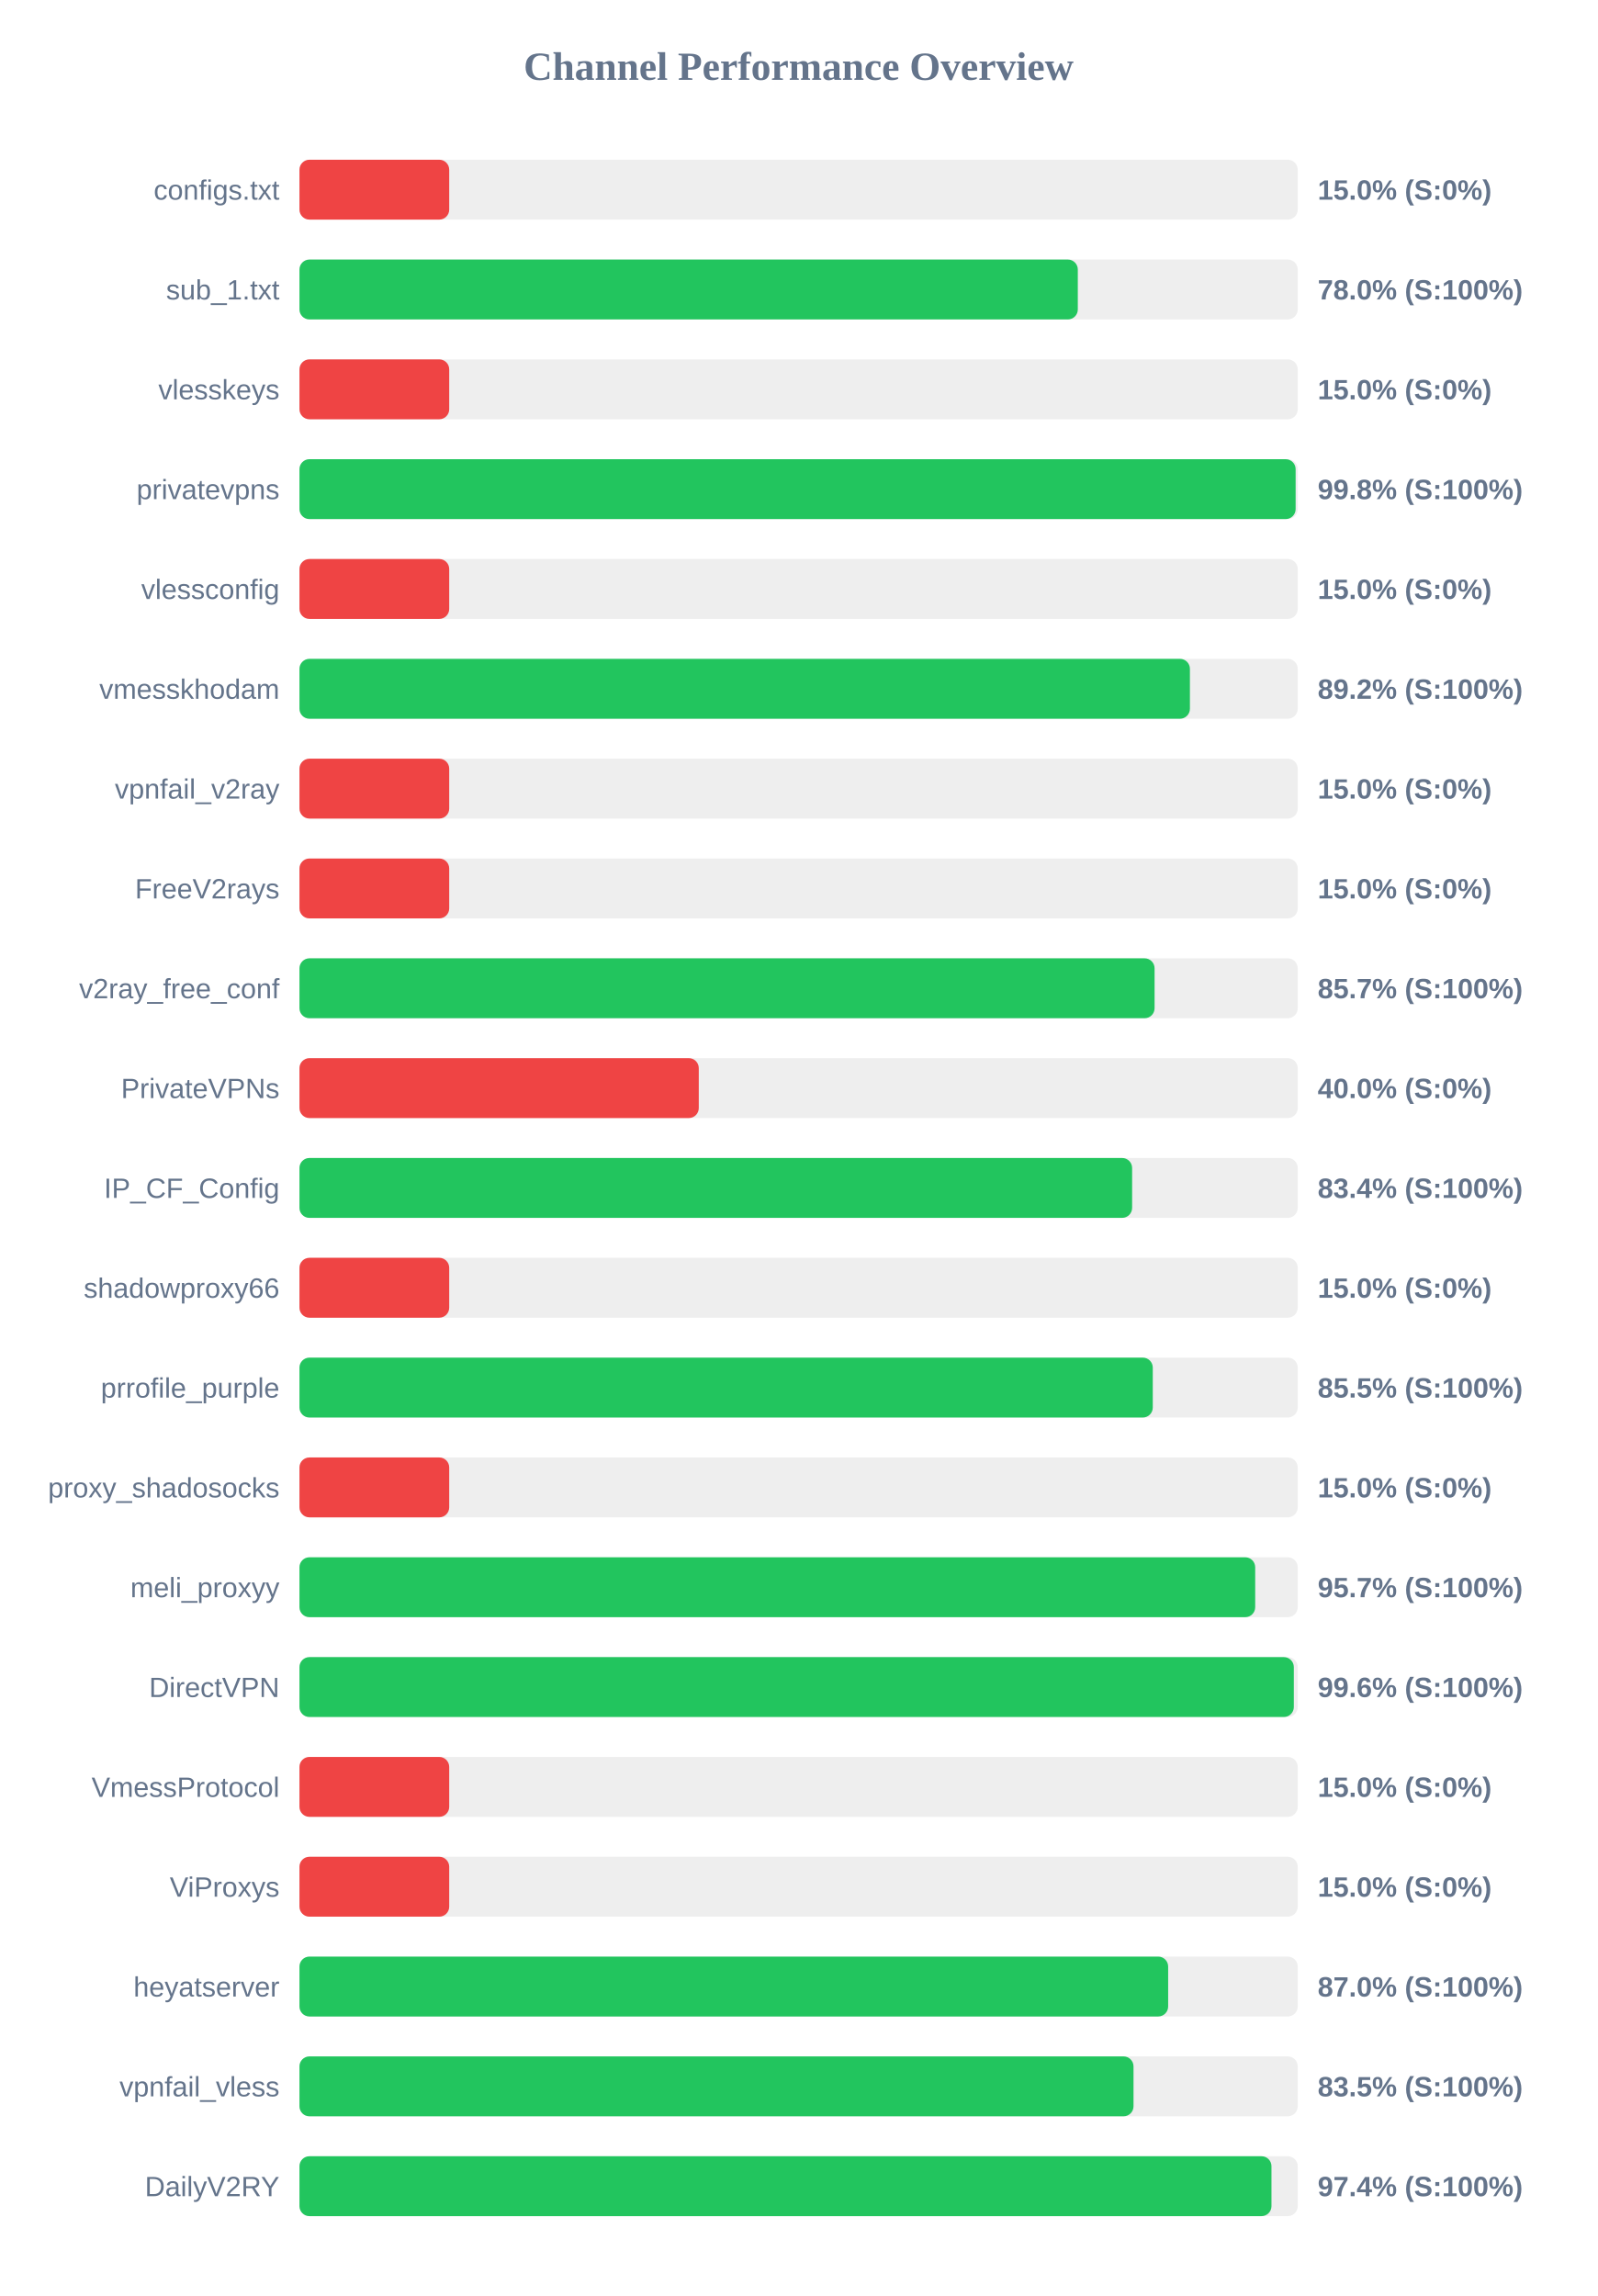
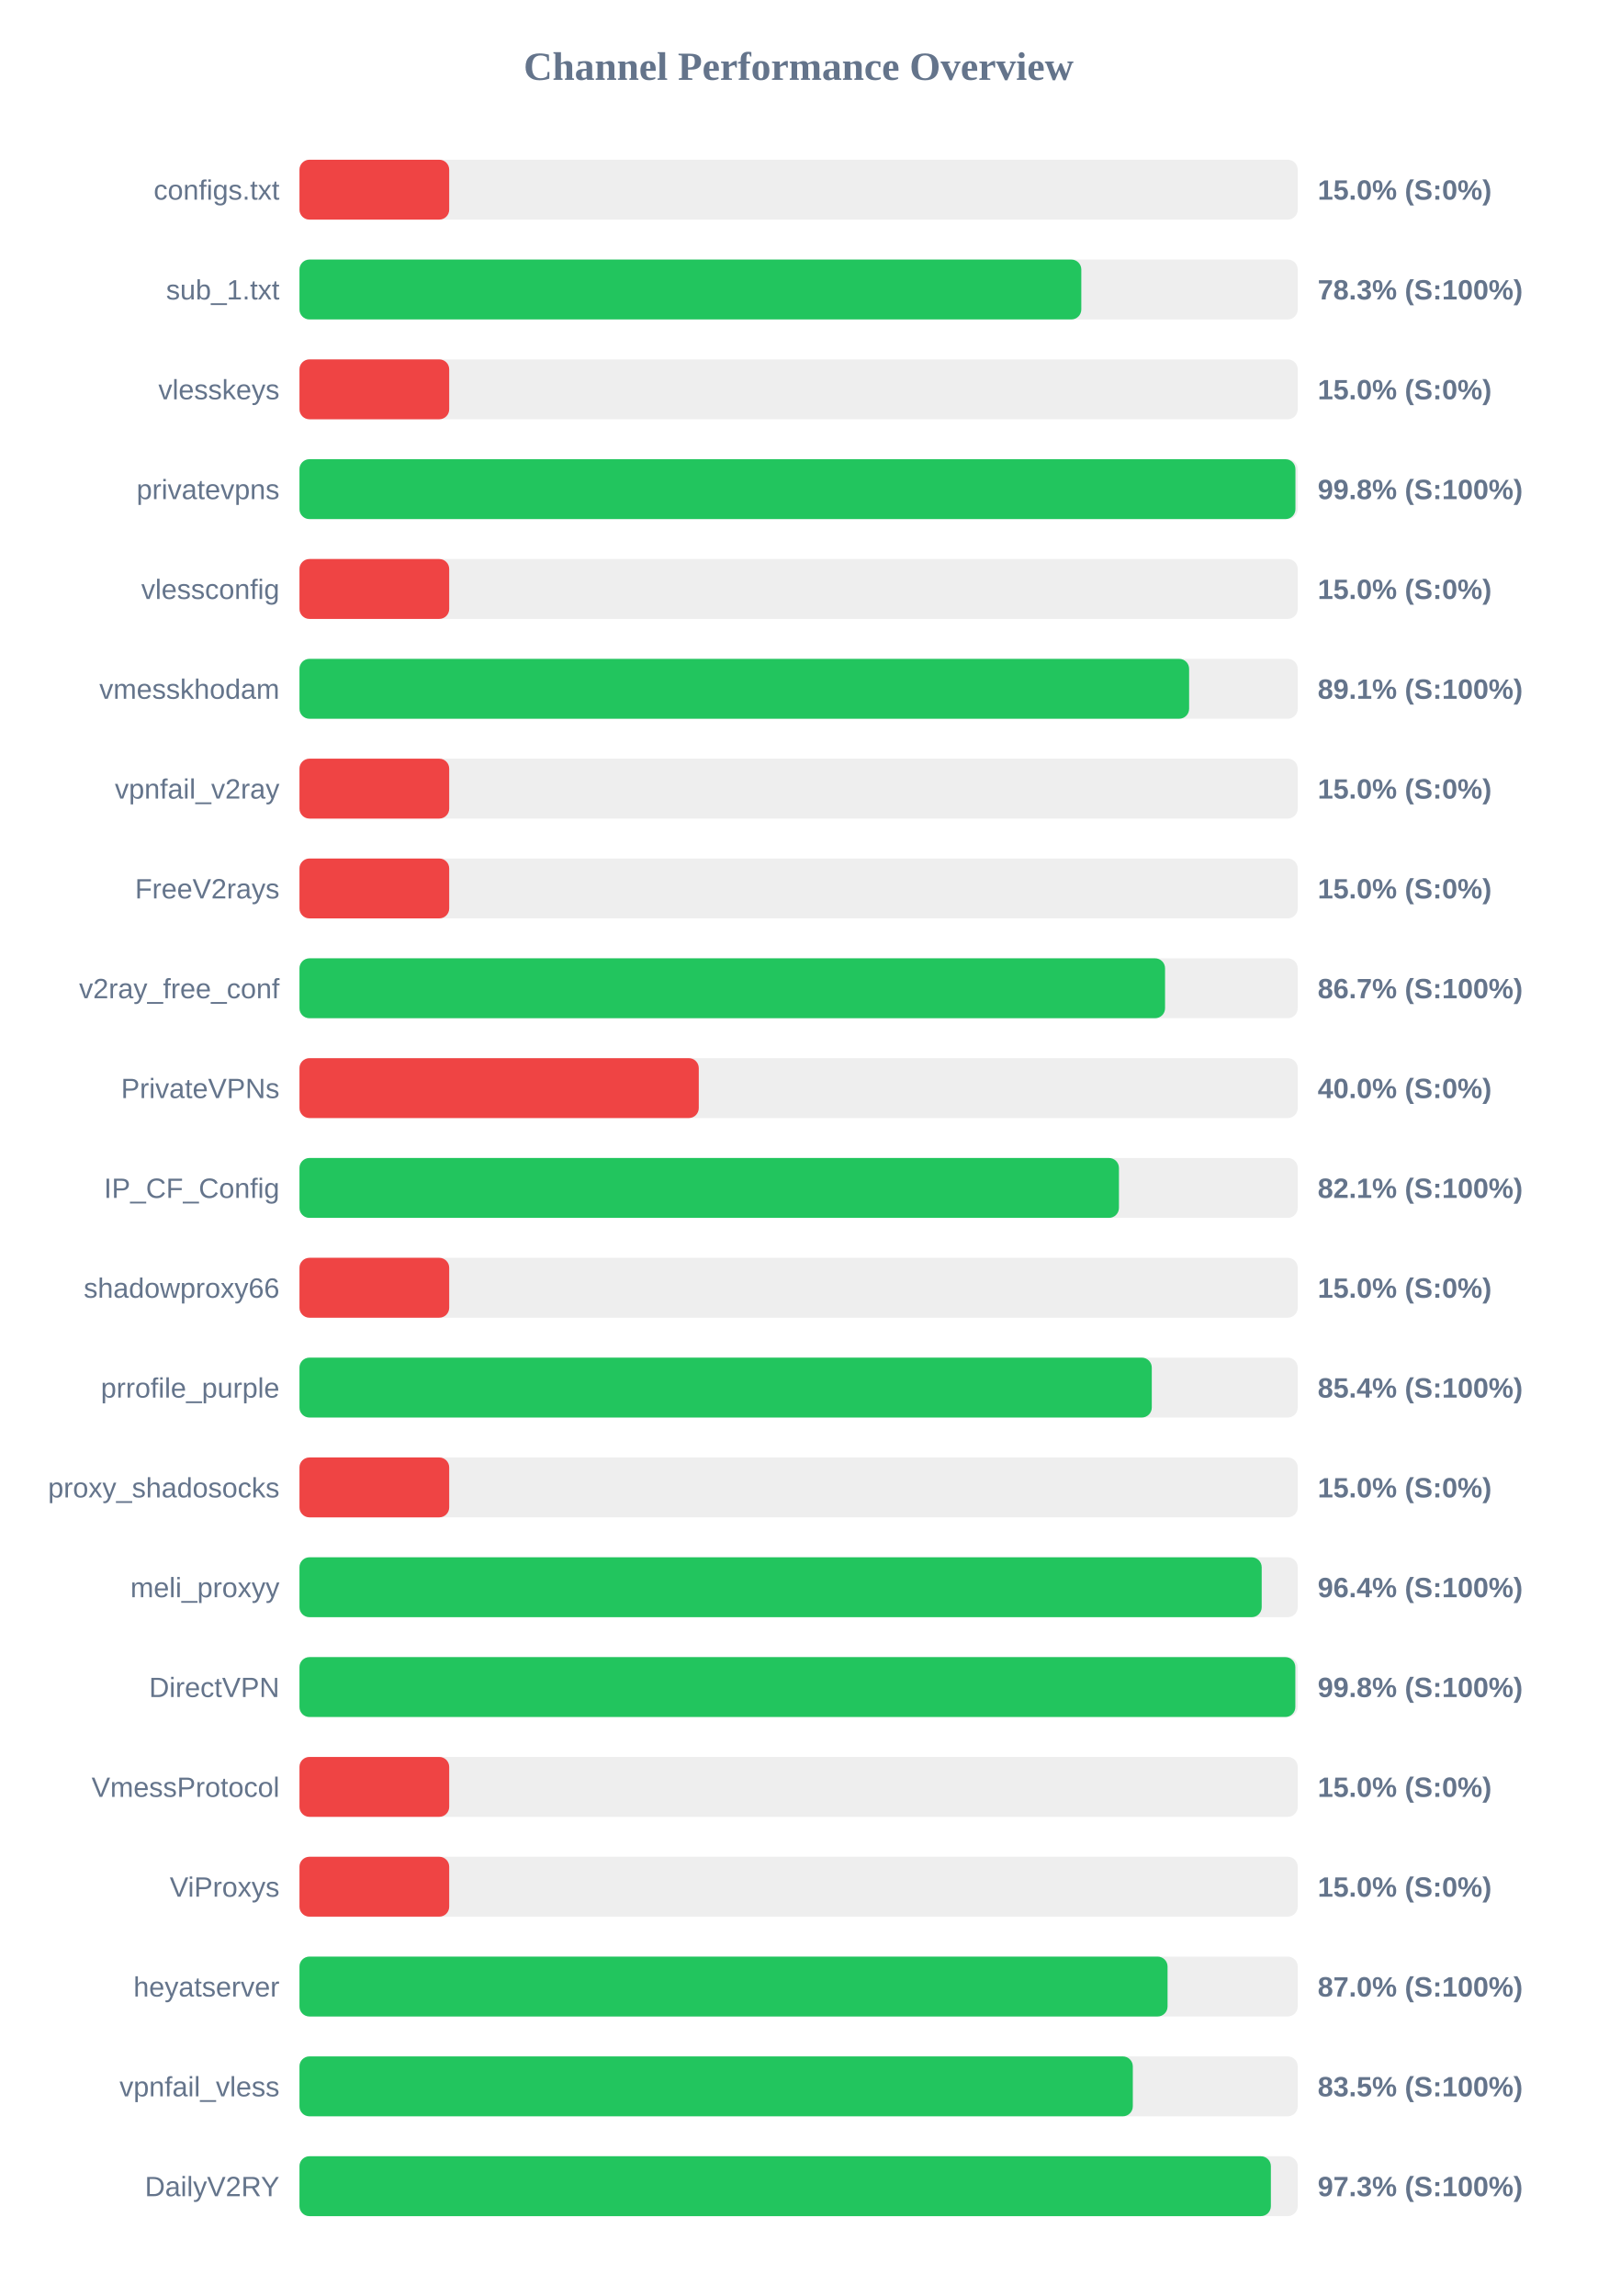
<svg xmlns="http://www.w3.org/2000/svg" width="800" height="1150" version="1.1">
  <style>
        .row { font: 14px Arial; fill: #64748b; }
        .score { font: bold 14px Arial; fill: #64748b; }
    </style>
  <text x="400" y="40" text-anchor="middle" font-size="20px" font-weight="bold" fill="#64748b">Channel Performance Overview</text>
  <rect x="150" y="80" width="500" height="30" fill="#eee" rx="5" />
  <rect x="150" y="80" width="75.0" height="30" fill="#ef4444" rx="5" />
  <text x="140" y="100" text-anchor="end" class="row">configs.txt</text>
  <text x="660" y="100" text-anchor="start" class="score">15.0% (S:0%)</text>
  <rect x="150" y="130" width="500" height="30" fill="#eee" rx="5" />
-   <rect x="150" y="130" width="389.85" height="30" fill="#22c55e" rx="5" />
+   <rect x="150" y="130" width="391.6" height="30" fill="#22c55e" rx="5" />
  <text x="140" y="150" text-anchor="end" class="row">sub_1.txt</text>
-   <text x="660" y="150" text-anchor="start" class="score">78.0% (S:100%)</text>
+   <text x="660" y="150" text-anchor="start" class="score">78.3% (S:100%)</text>
  <rect x="150" y="180" width="500" height="30" fill="#eee" rx="5" />
  <rect x="150" y="180" width="75.0" height="30" fill="#ef4444" rx="5" />
  <text x="140" y="200" text-anchor="end" class="row">vlesskeys</text>
  <text x="660" y="200" text-anchor="start" class="score">15.0% (S:0%)</text>
  <rect x="150" y="230" width="500" height="30" fill="#eee" rx="5" />
-   <rect x="150" y="230" width="498.95" height="30" fill="#22c55e" rx="5" />
+   <rect x="150" y="230" width="498.85" height="30" fill="#22c55e" rx="5" />
  <text x="140" y="250" text-anchor="end" class="row">privatevpns</text>
  <text x="660" y="250" text-anchor="start" class="score">99.8% (S:100%)</text>
  <rect x="150" y="280" width="500" height="30" fill="#eee" rx="5" />
  <rect x="150" y="280" width="75.0" height="30" fill="#ef4444" rx="5" />
  <text x="140" y="300" text-anchor="end" class="row">vlessconfig</text>
  <text x="660" y="300" text-anchor="start" class="score">15.0% (S:0%)</text>
  <rect x="150" y="330" width="500" height="30" fill="#eee" rx="5" />
-   <rect x="150" y="330" width="446.0" height="30" fill="#22c55e" rx="5" />
+   <rect x="150" y="330" width="445.6" height="30" fill="#22c55e" rx="5" />
  <text x="140" y="350" text-anchor="end" class="row">vmesskhodam</text>
-   <text x="660" y="350" text-anchor="start" class="score">89.2% (S:100%)</text>
+   <text x="660" y="350" text-anchor="start" class="score">89.1% (S:100%)</text>
  <rect x="150" y="380" width="500" height="30" fill="#eee" rx="5" />
  <rect x="150" y="380" width="75.0" height="30" fill="#ef4444" rx="5" />
  <text x="140" y="400" text-anchor="end" class="row">vpnfail_v2ray</text>
  <text x="660" y="400" text-anchor="start" class="score">15.0% (S:0%)</text>
  <rect x="150" y="430" width="500" height="30" fill="#eee" rx="5" />
  <rect x="150" y="430" width="75.0" height="30" fill="#ef4444" rx="5" />
  <text x="140" y="450" text-anchor="end" class="row">FreeV2rays</text>
  <text x="660" y="450" text-anchor="start" class="score">15.0% (S:0%)</text>
  <rect x="150" y="480" width="500" height="30" fill="#eee" rx="5" />
-   <rect x="150" y="480" width="428.3" height="30" fill="#22c55e" rx="5" />
+   <rect x="150" y="480" width="433.55" height="30" fill="#22c55e" rx="5" />
  <text x="140" y="500" text-anchor="end" class="row">v2ray_free_conf</text>
-   <text x="660" y="500" text-anchor="start" class="score">85.7% (S:100%)</text>
+   <text x="660" y="500" text-anchor="start" class="score">86.7% (S:100%)</text>
  <rect x="150" y="530" width="500" height="30" fill="#eee" rx="5" />
  <rect x="150" y="530" width="200.0" height="30" fill="#ef4444" rx="5" />
  <text x="140" y="550" text-anchor="end" class="row">PrivateVPNs</text>
  <text x="660" y="550" text-anchor="start" class="score">40.0% (S:0%)</text>
  <rect x="150" y="580" width="500" height="30" fill="#eee" rx="5" />
-   <rect x="150" y="580" width="417.05" height="30" fill="#22c55e" rx="5" />
+   <rect x="150" y="580" width="410.45" height="30" fill="#22c55e" rx="5" />
  <text x="140" y="600" text-anchor="end" class="row">IP_CF_Config</text>
-   <text x="660" y="600" text-anchor="start" class="score">83.4% (S:100%)</text>
+   <text x="660" y="600" text-anchor="start" class="score">82.1% (S:100%)</text>
  <rect x="150" y="630" width="500" height="30" fill="#eee" rx="5" />
  <rect x="150" y="630" width="75.0" height="30" fill="#ef4444" rx="5" />
  <text x="140" y="650" text-anchor="end" class="row">shadowproxy66</text>
  <text x="660" y="650" text-anchor="start" class="score">15.0% (S:0%)</text>
  <rect x="150" y="680" width="500" height="30" fill="#eee" rx="5" />
-   <rect x="150" y="680" width="427.4" height="30" fill="#22c55e" rx="5" />
+   <rect x="150" y="680" width="426.9" height="30" fill="#22c55e" rx="5" />
  <text x="140" y="700" text-anchor="end" class="row">prrofile_purple</text>
-   <text x="660" y="700" text-anchor="start" class="score">85.5% (S:100%)</text>
+   <text x="660" y="700" text-anchor="start" class="score">85.4% (S:100%)</text>
  <rect x="150" y="730" width="500" height="30" fill="#eee" rx="5" />
  <rect x="150" y="730" width="75.0" height="30" fill="#ef4444" rx="5" />
  <text x="140" y="750" text-anchor="end" class="row">proxy_shadosocks</text>
  <text x="660" y="750" text-anchor="start" class="score">15.0% (S:0%)</text>
  <rect x="150" y="780" width="500" height="30" fill="#eee" rx="5" />
-   <rect x="150" y="780" width="478.7" height="30" fill="#22c55e" rx="5" />
+   <rect x="150" y="780" width="481.95" height="30" fill="#22c55e" rx="5" />
  <text x="140" y="800" text-anchor="end" class="row">meli_proxyy</text>
-   <text x="660" y="800" text-anchor="start" class="score">95.7% (S:100%)</text>
+   <text x="660" y="800" text-anchor="start" class="score">96.4% (S:100%)</text>
  <rect x="150" y="830" width="500" height="30" fill="#eee" rx="5" />
-   <rect x="150" y="830" width="498.05" height="30" fill="#22c55e" rx="5" />
+   <rect x="150" y="830" width="498.8" height="30" fill="#22c55e" rx="5" />
  <text x="140" y="850" text-anchor="end" class="row">DirectVPN</text>
-   <text x="660" y="850" text-anchor="start" class="score">99.6% (S:100%)</text>
+   <text x="660" y="850" text-anchor="start" class="score">99.8% (S:100%)</text>
  <rect x="150" y="880" width="500" height="30" fill="#eee" rx="5" />
  <rect x="150" y="880" width="75.0" height="30" fill="#ef4444" rx="5" />
  <text x="140" y="900" text-anchor="end" class="row">VmessProtocol</text>
  <text x="660" y="900" text-anchor="start" class="score">15.0% (S:0%)</text>
  <rect x="150" y="930" width="500" height="30" fill="#eee" rx="5" />
  <rect x="150" y="930" width="75.0" height="30" fill="#ef4444" rx="5" />
  <text x="140" y="950" text-anchor="end" class="row">ViProxys</text>
  <text x="660" y="950" text-anchor="start" class="score">15.0% (S:0%)</text>
  <rect x="150" y="980" width="500" height="30" fill="#eee" rx="5" />
-   <rect x="150" y="980" width="435.1" height="30" fill="#22c55e" rx="5" />
+   <rect x="150" y="980" width="434.8" height="30" fill="#22c55e" rx="5" />
  <text x="140" y="1000" text-anchor="end" class="row">heyatserver</text>
  <text x="660" y="1000" text-anchor="start" class="score">87.0% (S:100%)</text>
  <rect x="150" y="1030" width="500" height="30" fill="#eee" rx="5" />
-   <rect x="150" y="1030" width="417.75" height="30" fill="#22c55e" rx="5" />
+   <rect x="150" y="1030" width="417.4" height="30" fill="#22c55e" rx="5" />
  <text x="140" y="1050" text-anchor="end" class="row">vpnfail_vless</text>
  <text x="660" y="1050" text-anchor="start" class="score">83.5% (S:100%)</text>
  <rect x="150" y="1080" width="500" height="30" fill="#eee" rx="5" />
-   <rect x="150" y="1080" width="486.85" height="30" fill="#22c55e" rx="5" />
+   <rect x="150" y="1080" width="486.55" height="30" fill="#22c55e" rx="5" />
  <text x="140" y="1100" text-anchor="end" class="row">DailyV2RY</text>
-   <text x="660" y="1100" text-anchor="start" class="score">97.4% (S:100%)</text>
+   <text x="660" y="1100" text-anchor="start" class="score">97.3% (S:100%)</text>
</svg>
